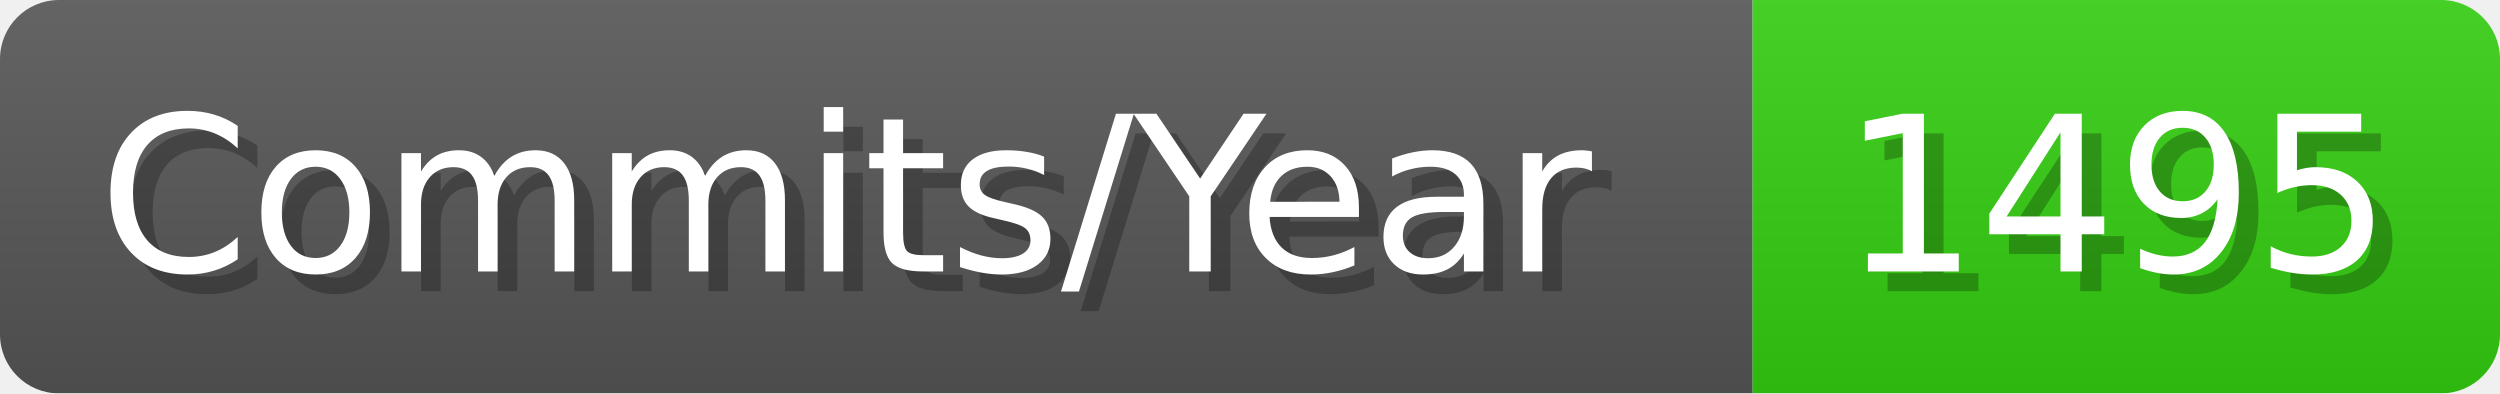
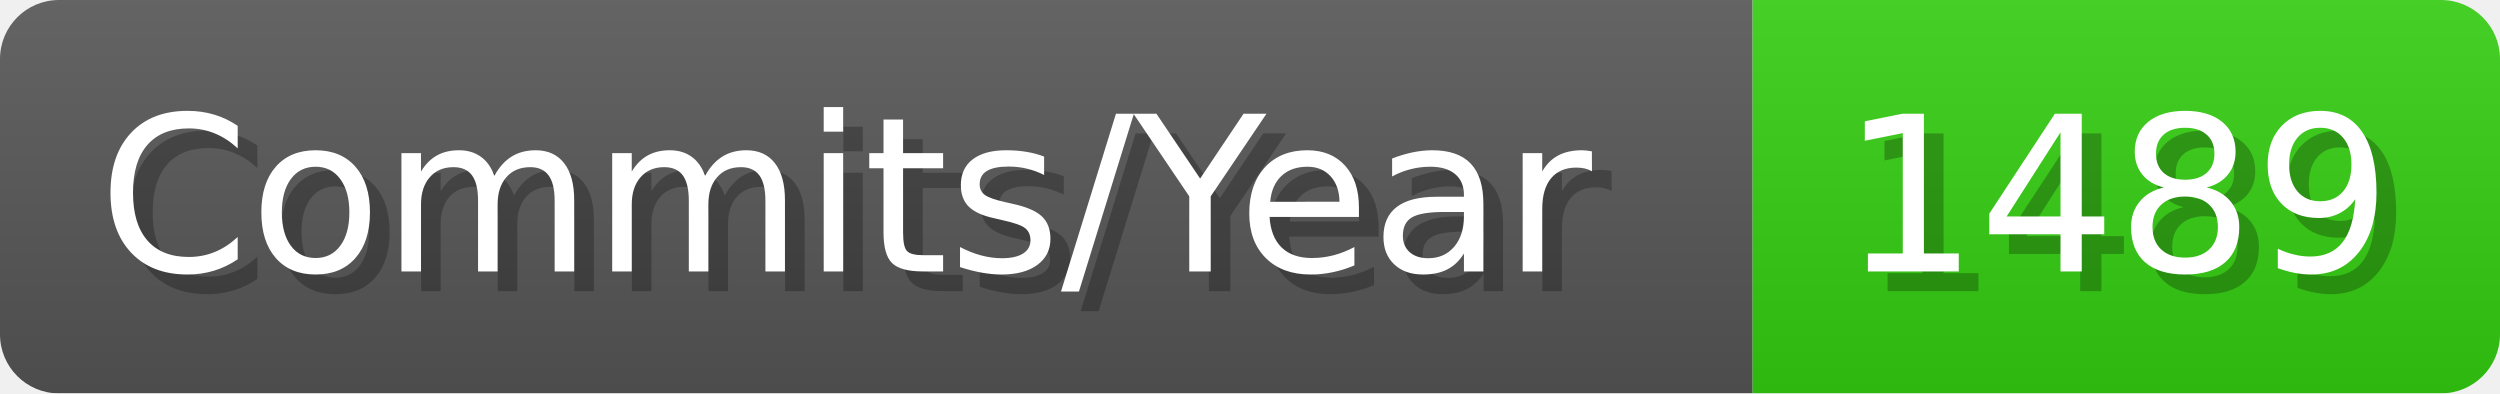
- <svg xmlns="http://www.w3.org/2000/svg" width="127.1" height="20" viewBox="0 0 1271 200" role="img" aria-label="Commits/Year: 1495">
+ <svg xmlns="http://www.w3.org/2000/svg" width="127.1" height="20" viewBox="0 0 1271 200" role="img" aria-label="Commits/Year: 1489">
  <linearGradient id="aUPdi" x2="0" y2="100%">
    <stop offset="0" stop-opacity=".1" stop-color="#EEE" />
    <stop offset="1" stop-opacity=".1" />
  </linearGradient>
  <mask id="WfAiQ">
    <rect width="1271" height="200" rx="30" fill="#FFF" />
  </mask>
  <g mask="url(#WfAiQ)">
    <rect width="891" height="200" fill="#555" />
    <rect width="380" height="200" fill="#3C1" x="891" />
    <rect width="1271" height="200" fill="url(#aUPdi)" />
  </g>
  <g aria-hidden="true" fill="#fff" text-anchor="start" font-family="Verdana,DejaVu Sans,sans-serif" font-size="110">
    <text x="60" y="148" textLength="791" fill="#000" opacity="0.25">Commits/Year</text>
    <text x="50" y="138" textLength="791">Commits/Year</text>
-     <text x="946" y="148" textLength="280" fill="#000" opacity="0.25">1495</text>
-     <text x="936" y="138" textLength="280">1495</text>
+     <text x="946" y="148" textLength="280" fill="#000" opacity="0.25">1489</text>
+     <text x="936" y="138" textLength="280">1489</text>
  </g>
</svg>
